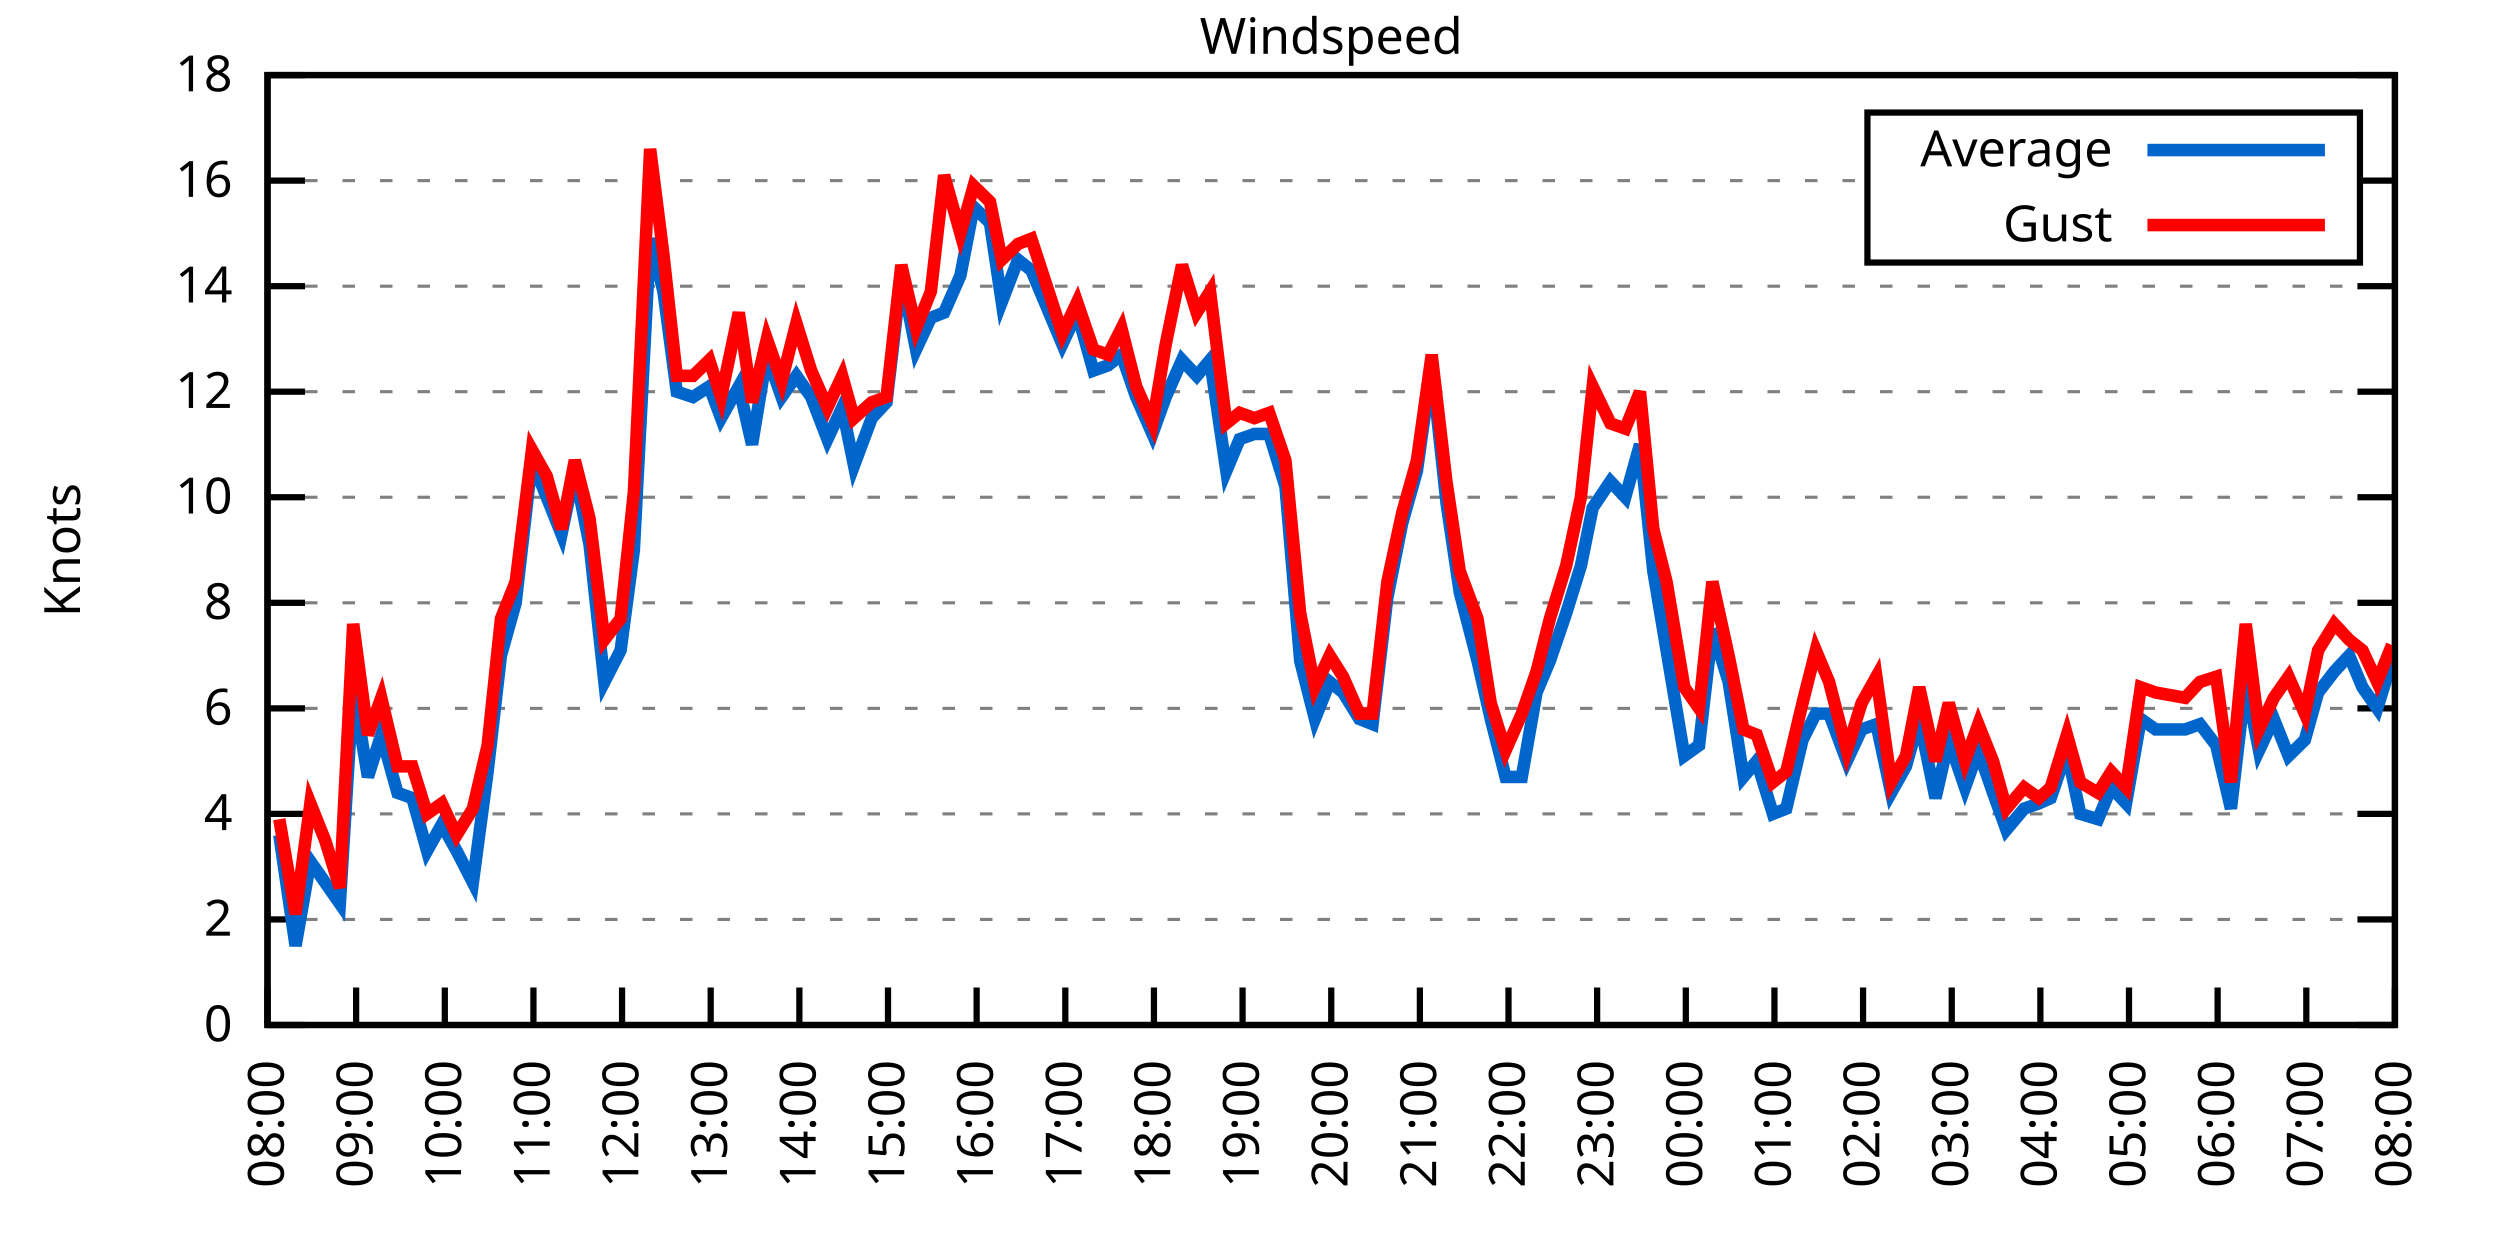
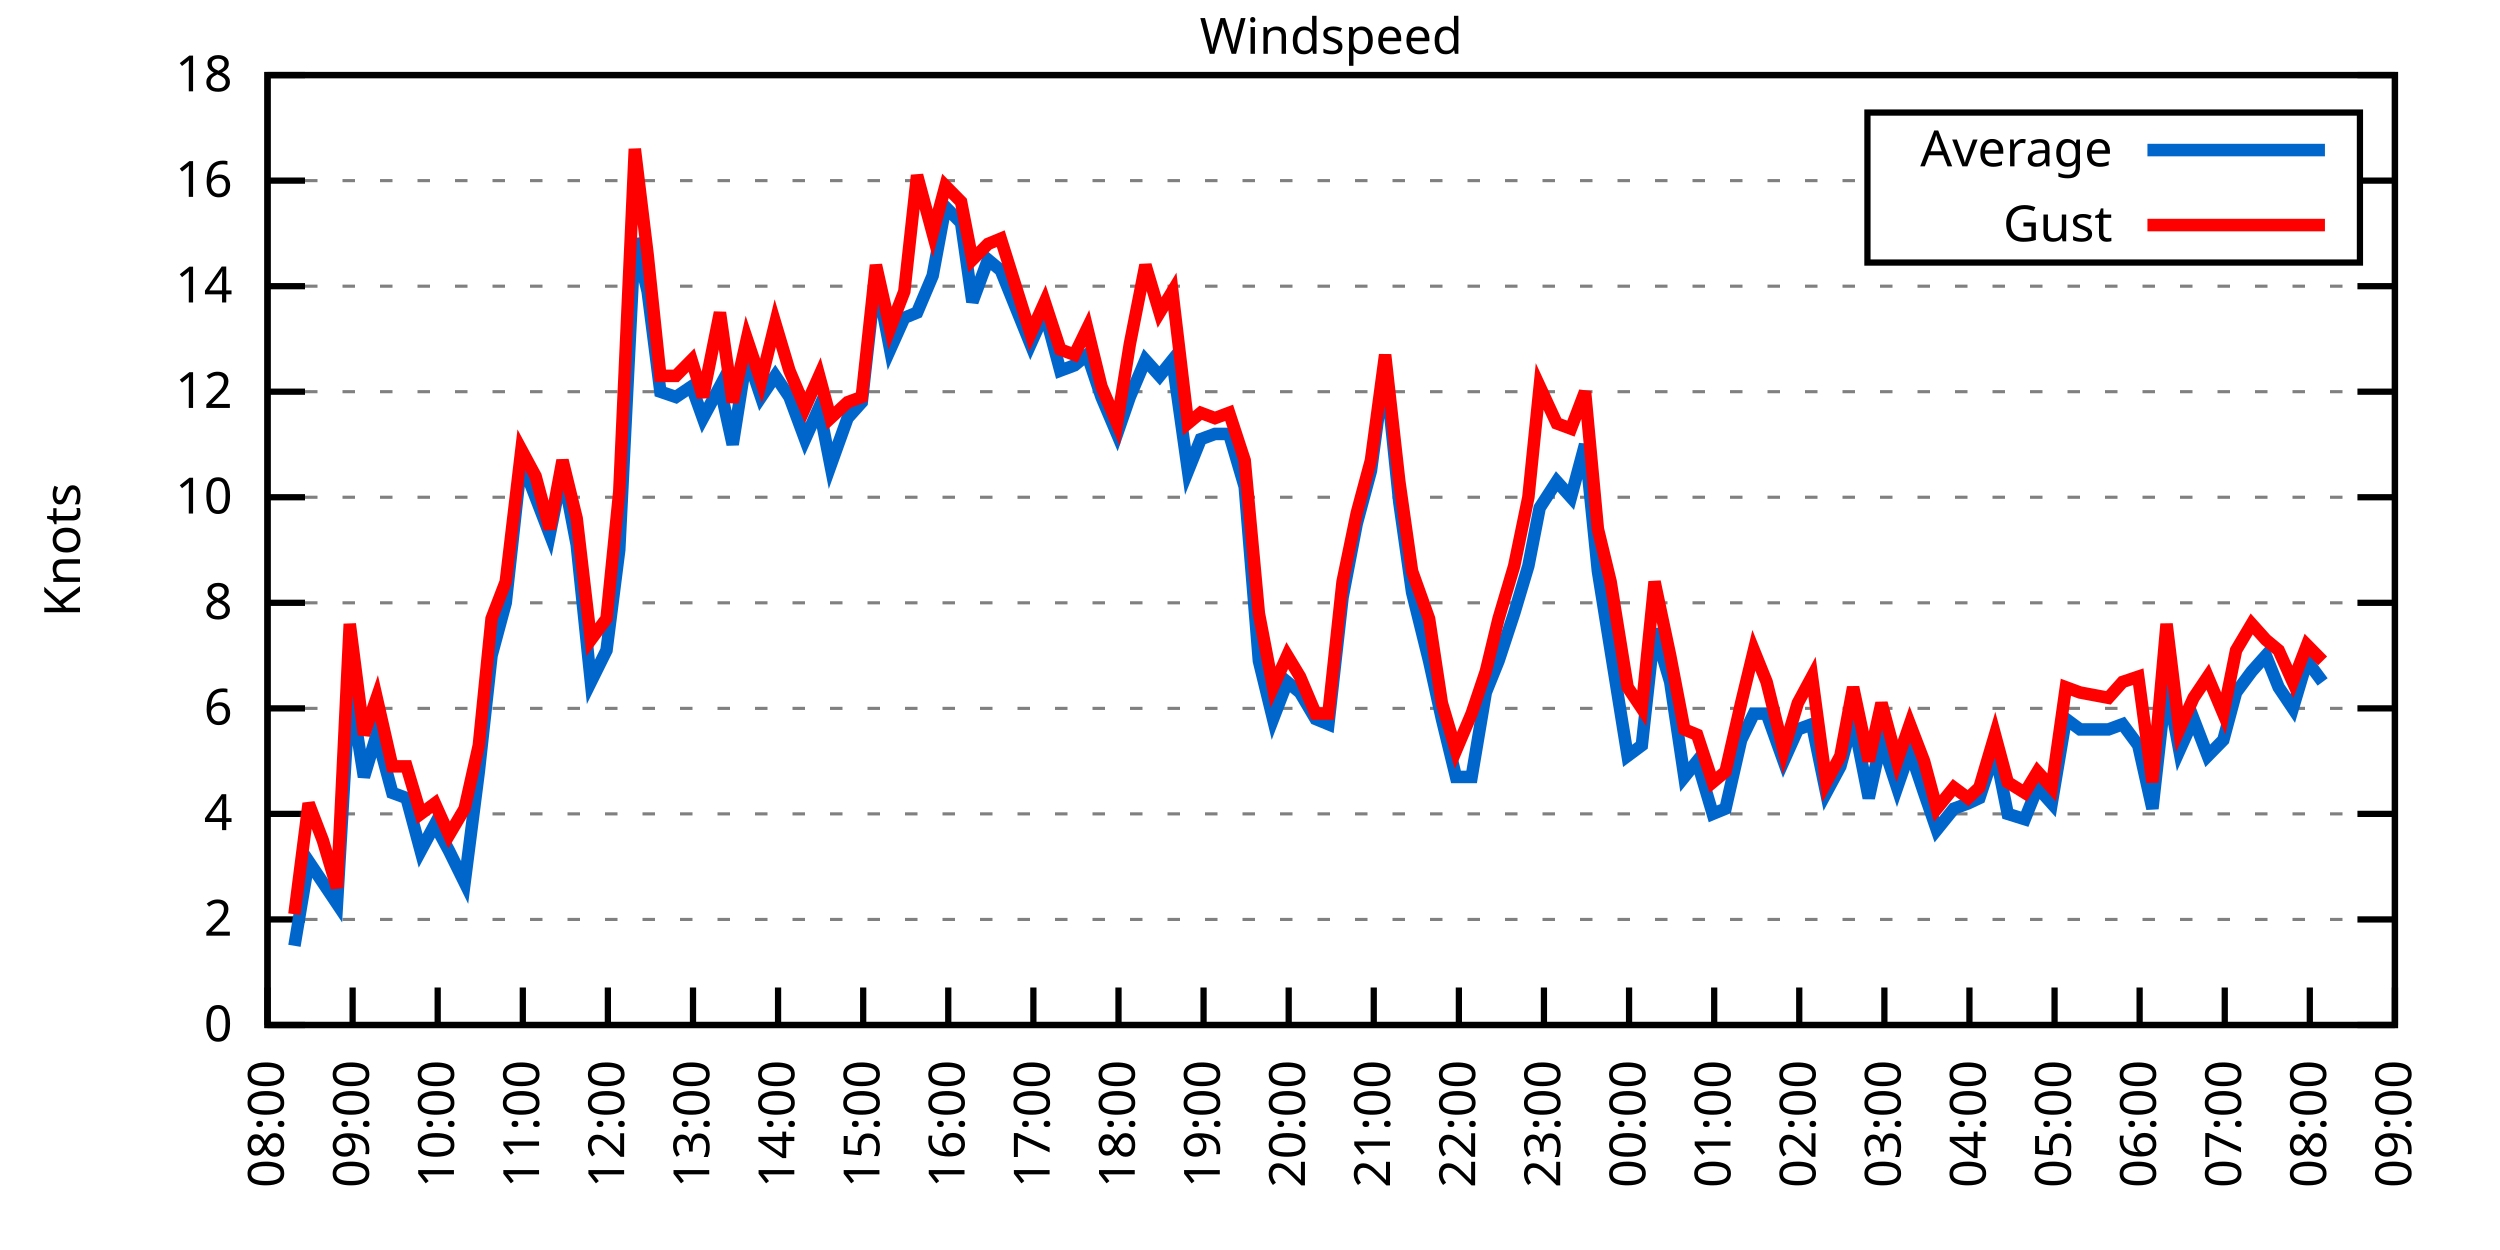
<svg xmlns="http://www.w3.org/2000/svg" xmlns:xlink="http://www.w3.org/1999/xlink" width="400" height="200" viewBox="0 0 400 200">
  <g id="gnuplot_canvas">
    <rect x="0" y="0" width="400" height="200" fill="none" />
    <defs>
      <circle id="gpDot" r="0.5" stroke-width="0.5" stroke="currentColor" />
      <path id="gpPt0" stroke-width="0.333" stroke="currentColor" d="M-1,0 h2 M0,-1 v2" />
      <path id="gpPt1" stroke-width="0.333" stroke="currentColor" d="M-1,-1 L1,1 M1,-1 L-1,1" />
      <path id="gpPt2" stroke-width="0.333" stroke="currentColor" d="M-1,0 L1,0 M0,-1 L0,1 M-1,-1 L1,1 M-1,1 L1,-1" />
      <rect id="gpPt3" stroke-width="0.333" stroke="currentColor" x="-1" y="-1" width="2" height="2" />
      <rect id="gpPt4" stroke-width="0.333" stroke="currentColor" fill="currentColor" x="-1" y="-1" width="2" height="2" />
      <circle id="gpPt5" stroke-width="0.333" stroke="currentColor" cx="0" cy="0" r="1" />
      <use xlink:href="#gpPt5" id="gpPt6" fill="currentColor" stroke="none" />
      <path id="gpPt7" stroke-width="0.333" stroke="currentColor" d="M0,-1.33 L-1.33,0.67 L1.33,0.67 z" />
      <use xlink:href="#gpPt7" id="gpPt8" fill="currentColor" stroke="none" />
      <use xlink:href="#gpPt7" id="gpPt9" stroke="currentColor" transform="rotate(180)" />
      <use xlink:href="#gpPt9" id="gpPt10" fill="currentColor" stroke="none" />
      <use xlink:href="#gpPt3" id="gpPt11" stroke="currentColor" transform="rotate(45)" />
      <use xlink:href="#gpPt11" id="gpPt12" fill="currentColor" stroke="none" />
      <path id="gpPt13" stroke-width="0.333" stroke="currentColor" d="M0,1.330 L1.265,0.411 L0.782,-1.067 L-0.782,-1.076 L-1.265,0.411 z" />
      <use xlink:href="#gpPt13" id="gpPt14" fill="currentColor" stroke="none" />
      <filter id="textbox" filterUnits="objectBoundingBox" x="0" y="0" height="1" width="1">
        <feFlood flood-color="white" flood-opacity="1" result="bgnd" />
        <feComposite in="SourceGraphic" in2="bgnd" operator="atop" />
      </filter>
      <filter id="greybox" filterUnits="objectBoundingBox" x="0" y="0" height="1" width="1">
        <feFlood flood-color="lightgrey" flood-opacity="1" result="grey" />
        <feComposite in="SourceGraphic" in2="grey" operator="atop" />
      </filter>
    </defs>
    <g fill="none" color="white" stroke="currentColor" stroke-width="1.00" stroke-linecap="butt" stroke-linejoin="miter">
</g>
    <g fill="none" color="black" stroke="currentColor" stroke-width="1.00" stroke-linecap="butt" stroke-linejoin="miter">
      <g stroke="none" shape-rendering="crispEdges">
        <polygon fill="rgb(255, 255, 255)" points="42.80,164.00 383.18,164.00 383.18,12.02 42.80,12.02 " />
      </g>
    </g>
    <g fill="none" color="black" stroke="currentColor" stroke-width="1.00" stroke-linecap="butt" stroke-linejoin="miter">
</g>
    <g fill="none" color="black" stroke="black" stroke-width="0.50" stroke-linecap="butt" stroke-linejoin="miter">
</g>
    <g fill="none" color="gray" stroke="currentColor" stroke-width="0.50" stroke-linecap="butt" stroke-linejoin="miter">
      <path stroke="gray" stroke-dasharray="2,4" class="gridline" d="M42.80,164.00 L383.19,164.00  " />
    </g>
    <g fill="none" color="gray" stroke="gray" stroke-width="1.00" stroke-linecap="butt" stroke-linejoin="miter">
</g>
    <g fill="none" color="black" stroke="currentColor" stroke-width="1.00" stroke-linecap="butt" stroke-linejoin="miter">
      <path stroke="black" d="M42.80,164.00 L48.80,164.00 M383.19,164.00 L377.19,164.00  " />
      <g transform="translate(37.20,166.60)" stroke="none" fill="black" font-family="Sans" font-size="8.00" text-anchor="end">
        <text>
          <tspan font-family="Sans"> 0</tspan>
        </text>
      </g>
    </g>
    <g fill="none" color="black" stroke="currentColor" stroke-width="1.00" stroke-linecap="butt" stroke-linejoin="miter">
</g>
    <g fill="none" color="black" stroke="black" stroke-width="0.50" stroke-linecap="butt" stroke-linejoin="miter">
</g>
    <g fill="none" color="gray" stroke="currentColor" stroke-width="0.50" stroke-linecap="butt" stroke-linejoin="miter">
      <path stroke="gray" stroke-dasharray="2,4" class="gridline" d="M42.80,147.11 L383.19,147.11  " />
    </g>
    <g fill="none" color="gray" stroke="gray" stroke-width="1.00" stroke-linecap="butt" stroke-linejoin="miter">
</g>
    <g fill="none" color="black" stroke="currentColor" stroke-width="1.00" stroke-linecap="butt" stroke-linejoin="miter">
      <path stroke="black" d="M42.80,147.11 L48.80,147.11 M383.19,147.11 L377.19,147.11  " />
      <g transform="translate(37.20,149.71)" stroke="none" fill="black" font-family="Sans" font-size="8.00" text-anchor="end">
        <text>
          <tspan font-family="Sans"> 2</tspan>
        </text>
      </g>
    </g>
    <g fill="none" color="black" stroke="currentColor" stroke-width="1.00" stroke-linecap="butt" stroke-linejoin="miter">
</g>
    <g fill="none" color="black" stroke="black" stroke-width="0.50" stroke-linecap="butt" stroke-linejoin="miter">
</g>
    <g fill="none" color="gray" stroke="currentColor" stroke-width="0.50" stroke-linecap="butt" stroke-linejoin="miter">
      <path stroke="gray" stroke-dasharray="2,4" class="gridline" d="M42.80,130.22 L383.19,130.22  " />
    </g>
    <g fill="none" color="gray" stroke="gray" stroke-width="1.00" stroke-linecap="butt" stroke-linejoin="miter">
</g>
    <g fill="none" color="black" stroke="currentColor" stroke-width="1.00" stroke-linecap="butt" stroke-linejoin="miter">
      <path stroke="black" d="M42.80,130.22 L48.80,130.22 M383.19,130.22 L377.19,130.22  " />
      <g transform="translate(37.20,132.82)" stroke="none" fill="black" font-family="Sans" font-size="8.00" text-anchor="end">
        <text>
          <tspan font-family="Sans"> 4</tspan>
        </text>
      </g>
    </g>
    <g fill="none" color="black" stroke="currentColor" stroke-width="1.00" stroke-linecap="butt" stroke-linejoin="miter">
</g>
    <g fill="none" color="black" stroke="black" stroke-width="0.50" stroke-linecap="butt" stroke-linejoin="miter">
</g>
    <g fill="none" color="gray" stroke="currentColor" stroke-width="0.50" stroke-linecap="butt" stroke-linejoin="miter">
      <path stroke="gray" stroke-dasharray="2,4" class="gridline" d="M42.80,113.34 L383.19,113.34  " />
    </g>
    <g fill="none" color="gray" stroke="gray" stroke-width="1.00" stroke-linecap="butt" stroke-linejoin="miter">
</g>
    <g fill="none" color="black" stroke="currentColor" stroke-width="1.00" stroke-linecap="butt" stroke-linejoin="miter">
      <path stroke="black" d="M42.80,113.34 L48.80,113.34 M383.19,113.34 L377.19,113.34  " />
      <g transform="translate(37.20,115.94)" stroke="none" fill="black" font-family="Sans" font-size="8.00" text-anchor="end">
        <text>
          <tspan font-family="Sans"> 6</tspan>
        </text>
      </g>
    </g>
    <g fill="none" color="black" stroke="currentColor" stroke-width="1.00" stroke-linecap="butt" stroke-linejoin="miter">
</g>
    <g fill="none" color="black" stroke="black" stroke-width="0.50" stroke-linecap="butt" stroke-linejoin="miter">
</g>
    <g fill="none" color="gray" stroke="currentColor" stroke-width="0.50" stroke-linecap="butt" stroke-linejoin="miter">
      <path stroke="gray" stroke-dasharray="2,4" class="gridline" d="M42.80,96.45 L383.19,96.45  " />
    </g>
    <g fill="none" color="gray" stroke="gray" stroke-width="1.00" stroke-linecap="butt" stroke-linejoin="miter">
</g>
    <g fill="none" color="black" stroke="currentColor" stroke-width="1.00" stroke-linecap="butt" stroke-linejoin="miter">
      <path stroke="black" d="M42.80,96.45 L48.80,96.45 M383.19,96.45 L377.19,96.45  " />
      <g transform="translate(37.20,99.05)" stroke="none" fill="black" font-family="Sans" font-size="8.00" text-anchor="end">
        <text>
          <tspan font-family="Sans"> 8</tspan>
        </text>
      </g>
    </g>
    <g fill="none" color="black" stroke="currentColor" stroke-width="1.00" stroke-linecap="butt" stroke-linejoin="miter">
</g>
    <g fill="none" color="black" stroke="black" stroke-width="0.50" stroke-linecap="butt" stroke-linejoin="miter">
</g>
    <g fill="none" color="gray" stroke="currentColor" stroke-width="0.50" stroke-linecap="butt" stroke-linejoin="miter">
      <path stroke="gray" stroke-dasharray="2,4" class="gridline" d="M42.80,79.56 L383.19,79.56  " />
    </g>
    <g fill="none" color="gray" stroke="gray" stroke-width="1.00" stroke-linecap="butt" stroke-linejoin="miter">
</g>
    <g fill="none" color="black" stroke="currentColor" stroke-width="1.00" stroke-linecap="butt" stroke-linejoin="miter">
      <path stroke="black" d="M42.80,79.56 L48.80,79.56 M383.19,79.56 L377.19,79.56  " />
      <g transform="translate(37.20,82.16)" stroke="none" fill="black" font-family="Sans" font-size="8.00" text-anchor="end">
        <text>
          <tspan font-family="Sans"> 10</tspan>
        </text>
      </g>
    </g>
    <g fill="none" color="black" stroke="currentColor" stroke-width="1.00" stroke-linecap="butt" stroke-linejoin="miter">
</g>
    <g fill="none" color="black" stroke="black" stroke-width="0.50" stroke-linecap="butt" stroke-linejoin="miter">
</g>
    <g fill="none" color="gray" stroke="currentColor" stroke-width="0.50" stroke-linecap="butt" stroke-linejoin="miter">
      <path stroke="gray" stroke-dasharray="2,4" class="gridline" d="M42.80,62.67 L383.19,62.67  " />
    </g>
    <g fill="none" color="gray" stroke="gray" stroke-width="1.00" stroke-linecap="butt" stroke-linejoin="miter">
</g>
    <g fill="none" color="black" stroke="currentColor" stroke-width="1.00" stroke-linecap="butt" stroke-linejoin="miter">
      <path stroke="black" d="M42.80,62.67 L48.80,62.67 M383.19,62.67 L377.19,62.67  " />
      <g transform="translate(37.20,65.27)" stroke="none" fill="black" font-family="Sans" font-size="8.00" text-anchor="end">
        <text>
          <tspan font-family="Sans"> 12</tspan>
        </text>
      </g>
    </g>
    <g fill="none" color="black" stroke="currentColor" stroke-width="1.00" stroke-linecap="butt" stroke-linejoin="miter">
</g>
    <g fill="none" color="black" stroke="black" stroke-width="0.50" stroke-linecap="butt" stroke-linejoin="miter">
</g>
    <g fill="none" color="gray" stroke="currentColor" stroke-width="0.50" stroke-linecap="butt" stroke-linejoin="miter">
      <path stroke="gray" stroke-dasharray="2,4" class="gridline" d="M42.80,45.79 L383.19,45.79  " />
    </g>
    <g fill="none" color="gray" stroke="gray" stroke-width="1.00" stroke-linecap="butt" stroke-linejoin="miter">
</g>
    <g fill="none" color="black" stroke="currentColor" stroke-width="1.00" stroke-linecap="butt" stroke-linejoin="miter">
      <path stroke="black" d="M42.80,45.79 L48.80,45.79 M383.19,45.79 L377.19,45.79  " />
      <g transform="translate(37.20,48.39)" stroke="none" fill="black" font-family="Sans" font-size="8.00" text-anchor="end">
        <text>
          <tspan font-family="Sans"> 14</tspan>
        </text>
      </g>
    </g>
    <g fill="none" color="black" stroke="currentColor" stroke-width="1.00" stroke-linecap="butt" stroke-linejoin="miter">
</g>
    <g fill="none" color="black" stroke="black" stroke-width="0.50" stroke-linecap="butt" stroke-linejoin="miter">
</g>
    <g fill="none" color="gray" stroke="currentColor" stroke-width="0.50" stroke-linecap="butt" stroke-linejoin="miter">
      <path stroke="gray" stroke-dasharray="2,4" class="gridline" d="M42.80,28.90 L298.79,28.90 M377.59,28.90 L383.19,28.90  " />
    </g>
    <g fill="none" color="gray" stroke="gray" stroke-width="1.00" stroke-linecap="butt" stroke-linejoin="miter">
</g>
    <g fill="none" color="black" stroke="currentColor" stroke-width="1.00" stroke-linecap="butt" stroke-linejoin="miter">
      <path stroke="black" d="M42.80,28.90 L48.80,28.90 M383.19,28.90 L377.19,28.90  " />
      <g transform="translate(37.20,31.50)" stroke="none" fill="black" font-family="Sans" font-size="8.00" text-anchor="end">
        <text>
          <tspan font-family="Sans"> 16</tspan>
        </text>
      </g>
    </g>
    <g fill="none" color="black" stroke="currentColor" stroke-width="1.00" stroke-linecap="butt" stroke-linejoin="miter">
</g>
    <g fill="none" color="black" stroke="black" stroke-width="0.50" stroke-linecap="butt" stroke-linejoin="miter">
</g>
    <g fill="none" color="gray" stroke="currentColor" stroke-width="0.50" stroke-linecap="butt" stroke-linejoin="miter">
      <path stroke="gray" stroke-dasharray="2,4" class="gridline" d="M42.80,12.01 L383.19,12.01  " />
    </g>
    <g fill="none" color="gray" stroke="gray" stroke-width="1.00" stroke-linecap="butt" stroke-linejoin="miter">
</g>
    <g fill="none" color="black" stroke="currentColor" stroke-width="1.00" stroke-linecap="butt" stroke-linejoin="miter">
      <path stroke="black" d="M42.80,12.01 L48.80,12.01 M383.19,12.01 L377.19,12.01  " />
      <g transform="translate(37.20,14.61)" stroke="none" fill="black" font-family="Sans" font-size="8.00" text-anchor="end">
        <text>
          <tspan font-family="Sans"> 18</tspan>
        </text>
      </g>
    </g>
    <g fill="none" color="black" stroke="currentColor" stroke-width="1.00" stroke-linecap="butt" stroke-linejoin="miter">
      <path stroke="black" d="M42.80,164.00 L42.80,158.00  " />
      <g transform="translate(45.40,169.60) rotate(270.00)" stroke="none" fill="black" font-family="Sans" font-size="8.00" text-anchor="end">
        <text>
          <tspan font-family="Sans">08:00</tspan>
        </text>
      </g>
    </g>
    <g fill="none" color="black" stroke="currentColor" stroke-width="1.00" stroke-linecap="butt" stroke-linejoin="miter">
-       <path stroke="black" d="M56.98,164.00 L56.98,158.00  " />
-       <g transform="translate(59.58,169.60) rotate(270.00)" stroke="none" fill="black" font-family="Sans" font-size="8.00" text-anchor="end">
+       <path stroke="black" d="M56.42,164.00 L56.42,158.00  " />
+       <g transform="translate(59.02,169.60) rotate(270.00)" stroke="none" fill="black" font-family="Sans" font-size="8.00" text-anchor="end">
        <text>
          <tspan font-family="Sans">09:00</tspan>
        </text>
      </g>
    </g>
    <g fill="none" color="black" stroke="currentColor" stroke-width="1.00" stroke-linecap="butt" stroke-linejoin="miter">
-       <path stroke="black" d="M71.17,164.00 L71.17,158.00  " />
-       <g transform="translate(73.77,169.60) rotate(270.00)" stroke="none" fill="black" font-family="Sans" font-size="8.00" text-anchor="end">
+       <path stroke="black" d="M70.03,164.00 L70.03,158.00  " />
+       <g transform="translate(72.63,169.60) rotate(270.00)" stroke="none" fill="black" font-family="Sans" font-size="8.00" text-anchor="end">
        <text>
          <tspan font-family="Sans">10:00</tspan>
        </text>
      </g>
    </g>
    <g fill="none" color="black" stroke="currentColor" stroke-width="1.00" stroke-linecap="butt" stroke-linejoin="miter">
-       <path stroke="black" d="M85.35,164.00 L85.35,158.00  " />
-       <g transform="translate(87.95,169.60) rotate(270.00)" stroke="none" fill="black" font-family="Sans" font-size="8.00" text-anchor="end">
+       <path stroke="black" d="M83.65,164.00 L83.65,158.00  " />
+       <g transform="translate(86.25,169.60) rotate(270.00)" stroke="none" fill="black" font-family="Sans" font-size="8.00" text-anchor="end">
        <text>
          <tspan font-family="Sans">11:00</tspan>
        </text>
      </g>
    </g>
    <g fill="none" color="black" stroke="currentColor" stroke-width="1.00" stroke-linecap="butt" stroke-linejoin="miter">
-       <path stroke="black" d="M99.53,164.00 L99.53,158.00  " />
-       <g transform="translate(102.13,169.60) rotate(270.00)" stroke="none" fill="black" font-family="Sans" font-size="8.00" text-anchor="end">
+       <path stroke="black" d="M97.26,164.00 L97.26,158.00  " />
+       <g transform="translate(99.86,169.60) rotate(270.00)" stroke="none" fill="black" font-family="Sans" font-size="8.00" text-anchor="end">
        <text>
          <tspan font-family="Sans">12:00</tspan>
        </text>
      </g>
    </g>
    <g fill="none" color="black" stroke="currentColor" stroke-width="1.00" stroke-linecap="butt" stroke-linejoin="miter">
-       <path stroke="black" d="M113.71,164.00 L113.71,158.00  " />
-       <g transform="translate(116.31,169.60) rotate(270.00)" stroke="none" fill="black" font-family="Sans" font-size="8.00" text-anchor="end">
+       <path stroke="black" d="M110.88,164.00 L110.88,158.00  " />
+       <g transform="translate(113.48,169.60) rotate(270.00)" stroke="none" fill="black" font-family="Sans" font-size="8.00" text-anchor="end">
        <text>
          <tspan font-family="Sans">13:00</tspan>
        </text>
      </g>
    </g>
    <g fill="none" color="black" stroke="currentColor" stroke-width="1.00" stroke-linecap="butt" stroke-linejoin="miter">
-       <path stroke="black" d="M127.90,164.00 L127.90,158.00  " />
-       <g transform="translate(130.50,169.60) rotate(270.00)" stroke="none" fill="black" font-family="Sans" font-size="8.00" text-anchor="end">
+       <path stroke="black" d="M124.49,164.00 L124.49,158.00  " />
+       <g transform="translate(127.09,169.60) rotate(270.00)" stroke="none" fill="black" font-family="Sans" font-size="8.00" text-anchor="end">
        <text>
          <tspan font-family="Sans">14:00</tspan>
        </text>
      </g>
    </g>
    <g fill="none" color="black" stroke="currentColor" stroke-width="1.00" stroke-linecap="butt" stroke-linejoin="miter">
-       <path stroke="black" d="M142.08,164.00 L142.08,158.00  " />
-       <g transform="translate(144.68,169.60) rotate(270.00)" stroke="none" fill="black" font-family="Sans" font-size="8.00" text-anchor="end">
+       <path stroke="black" d="M138.11,164.00 L138.11,158.00  " />
+       <g transform="translate(140.71,169.60) rotate(270.00)" stroke="none" fill="black" font-family="Sans" font-size="8.00" text-anchor="end">
        <text>
          <tspan font-family="Sans">15:00</tspan>
        </text>
      </g>
    </g>
    <g fill="none" color="black" stroke="currentColor" stroke-width="1.00" stroke-linecap="butt" stroke-linejoin="miter">
-       <path stroke="black" d="M156.26,164.00 L156.26,158.00  " />
-       <g transform="translate(158.86,169.60) rotate(270.00)" stroke="none" fill="black" font-family="Sans" font-size="8.00" text-anchor="end">
+       <path stroke="black" d="M151.72,164.00 L151.72,158.00  " />
+       <g transform="translate(154.32,169.60) rotate(270.00)" stroke="none" fill="black" font-family="Sans" font-size="8.00" text-anchor="end">
        <text>
          <tspan font-family="Sans">16:00</tspan>
        </text>
      </g>
    </g>
    <g fill="none" color="black" stroke="currentColor" stroke-width="1.00" stroke-linecap="butt" stroke-linejoin="miter">
-       <path stroke="black" d="M170.45,164.00 L170.45,158.00  " />
-       <g transform="translate(173.05,169.60) rotate(270.00)" stroke="none" fill="black" font-family="Sans" font-size="8.00" text-anchor="end">
+       <path stroke="black" d="M165.34,164.00 L165.34,158.00  " />
+       <g transform="translate(167.94,169.60) rotate(270.00)" stroke="none" fill="black" font-family="Sans" font-size="8.00" text-anchor="end">
        <text>
          <tspan font-family="Sans">17:00</tspan>
        </text>
      </g>
    </g>
    <g fill="none" color="black" stroke="currentColor" stroke-width="1.00" stroke-linecap="butt" stroke-linejoin="miter">
-       <path stroke="black" d="M184.63,164.00 L184.63,158.00  " />
-       <g transform="translate(187.23,169.60) rotate(270.00)" stroke="none" fill="black" font-family="Sans" font-size="8.00" text-anchor="end">
+       <path stroke="black" d="M178.96,164.00 L178.96,158.00  " />
+       <g transform="translate(181.56,169.60) rotate(270.00)" stroke="none" fill="black" font-family="Sans" font-size="8.00" text-anchor="end">
        <text>
          <tspan font-family="Sans">18:00</tspan>
        </text>
      </g>
    </g>
    <g fill="none" color="black" stroke="currentColor" stroke-width="1.00" stroke-linecap="butt" stroke-linejoin="miter">
-       <path stroke="black" d="M198.81,164.00 L198.81,158.00  " />
-       <g transform="translate(201.41,169.60) rotate(270.00)" stroke="none" fill="black" font-family="Sans" font-size="8.00" text-anchor="end">
+       <path stroke="black" d="M192.57,164.00 L192.57,158.00  " />
+       <g transform="translate(195.17,169.60) rotate(270.00)" stroke="none" fill="black" font-family="Sans" font-size="8.00" text-anchor="end">
        <text>
          <tspan font-family="Sans">19:00</tspan>
        </text>
      </g>
    </g>
    <g fill="none" color="black" stroke="currentColor" stroke-width="1.00" stroke-linecap="butt" stroke-linejoin="miter">
-       <path stroke="black" d="M213.00,164.00 L213.00,158.00  " />
-       <g transform="translate(215.60,169.60) rotate(270.00)" stroke="none" fill="black" font-family="Sans" font-size="8.00" text-anchor="end">
+       <path stroke="black" d="M206.19,164.00 L206.19,158.00  " />
+       <g transform="translate(208.79,169.60) rotate(270.00)" stroke="none" fill="black" font-family="Sans" font-size="8.00" text-anchor="end">
        <text>
          <tspan font-family="Sans">20:00</tspan>
        </text>
      </g>
    </g>
    <g fill="none" color="black" stroke="currentColor" stroke-width="1.00" stroke-linecap="butt" stroke-linejoin="miter">
-       <path stroke="black" d="M227.18,164.00 L227.18,158.00  " />
-       <g transform="translate(229.78,169.60) rotate(270.00)" stroke="none" fill="black" font-family="Sans" font-size="8.00" text-anchor="end">
+       <path stroke="black" d="M219.80,164.00 L219.80,158.00  " />
+       <g transform="translate(222.40,169.60) rotate(270.00)" stroke="none" fill="black" font-family="Sans" font-size="8.00" text-anchor="end">
        <text>
          <tspan font-family="Sans">21:00</tspan>
        </text>
      </g>
    </g>
    <g fill="none" color="black" stroke="currentColor" stroke-width="1.00" stroke-linecap="butt" stroke-linejoin="miter">
-       <path stroke="black" d="M241.36,164.00 L241.36,158.00  " />
-       <g transform="translate(243.96,169.60) rotate(270.00)" stroke="none" fill="black" font-family="Sans" font-size="8.00" text-anchor="end">
+       <path stroke="black" d="M233.42,164.00 L233.42,158.00  " />
+       <g transform="translate(236.02,169.60) rotate(270.00)" stroke="none" fill="black" font-family="Sans" font-size="8.00" text-anchor="end">
        <text>
          <tspan font-family="Sans">22:00</tspan>
        </text>
      </g>
    </g>
    <g fill="none" color="black" stroke="currentColor" stroke-width="1.00" stroke-linecap="butt" stroke-linejoin="miter">
-       <path stroke="black" d="M255.54,164.00 L255.54,158.00  " />
-       <g transform="translate(258.14,169.60) rotate(270.00)" stroke="none" fill="black" font-family="Sans" font-size="8.00" text-anchor="end">
+       <path stroke="black" d="M247.03,164.00 L247.03,158.00  " />
+       <g transform="translate(249.63,169.60) rotate(270.00)" stroke="none" fill="black" font-family="Sans" font-size="8.00" text-anchor="end">
        <text>
          <tspan font-family="Sans">23:00</tspan>
        </text>
      </g>
    </g>
    <g fill="none" color="black" stroke="currentColor" stroke-width="1.00" stroke-linecap="butt" stroke-linejoin="miter">
-       <path stroke="black" d="M269.73,164.00 L269.73,158.00  " />
-       <g transform="translate(272.33,169.60) rotate(270.00)" stroke="none" fill="black" font-family="Sans" font-size="8.00" text-anchor="end">
+       <path stroke="black" d="M260.65,164.00 L260.65,158.00  " />
+       <g transform="translate(263.25,169.60) rotate(270.00)" stroke="none" fill="black" font-family="Sans" font-size="8.00" text-anchor="end">
        <text>
          <tspan font-family="Sans">00:00</tspan>
        </text>
      </g>
    </g>
    <g fill="none" color="black" stroke="currentColor" stroke-width="1.00" stroke-linecap="butt" stroke-linejoin="miter">
-       <path stroke="black" d="M283.91,164.00 L283.91,158.00  " />
-       <g transform="translate(286.51,169.60) rotate(270.00)" stroke="none" fill="black" font-family="Sans" font-size="8.00" text-anchor="end">
+       <path stroke="black" d="M274.27,164.00 L274.27,158.00  " />
+       <g transform="translate(276.87,169.60) rotate(270.00)" stroke="none" fill="black" font-family="Sans" font-size="8.00" text-anchor="end">
        <text>
          <tspan font-family="Sans">01:00</tspan>
        </text>
      </g>
    </g>
    <g fill="none" color="black" stroke="currentColor" stroke-width="1.00" stroke-linecap="butt" stroke-linejoin="miter">
-       <path stroke="black" d="M298.09,164.00 L298.09,158.00  " />
-       <g transform="translate(300.69,169.60) rotate(270.00)" stroke="none" fill="black" font-family="Sans" font-size="8.00" text-anchor="end">
+       <path stroke="black" d="M287.88,164.00 L287.88,158.00  " />
+       <g transform="translate(290.48,169.60) rotate(270.00)" stroke="none" fill="black" font-family="Sans" font-size="8.00" text-anchor="end">
        <text>
          <tspan font-family="Sans">02:00</tspan>
        </text>
      </g>
    </g>
    <g fill="none" color="black" stroke="currentColor" stroke-width="1.00" stroke-linecap="butt" stroke-linejoin="miter">
-       <path stroke="black" d="M312.28,164.00 L312.28,158.00  " />
-       <g transform="translate(314.88,169.60) rotate(270.00)" stroke="none" fill="black" font-family="Sans" font-size="8.00" text-anchor="end">
+       <path stroke="black" d="M301.50,164.00 L301.50,158.00  " />
+       <g transform="translate(304.10,169.60) rotate(270.00)" stroke="none" fill="black" font-family="Sans" font-size="8.00" text-anchor="end">
        <text>
          <tspan font-family="Sans">03:00</tspan>
        </text>
      </g>
    </g>
    <g fill="none" color="black" stroke="currentColor" stroke-width="1.00" stroke-linecap="butt" stroke-linejoin="miter">
-       <path stroke="black" d="M326.46,164.00 L326.46,158.00  " />
-       <g transform="translate(329.06,169.60) rotate(270.00)" stroke="none" fill="black" font-family="Sans" font-size="8.00" text-anchor="end">
+       <path stroke="black" d="M315.11,164.00 L315.11,158.00  " />
+       <g transform="translate(317.71,169.60) rotate(270.00)" stroke="none" fill="black" font-family="Sans" font-size="8.00" text-anchor="end">
        <text>
          <tspan font-family="Sans">04:00</tspan>
        </text>
      </g>
    </g>
    <g fill="none" color="black" stroke="currentColor" stroke-width="1.00" stroke-linecap="butt" stroke-linejoin="miter">
-       <path stroke="black" d="M340.64,164.00 L340.64,158.00  " />
-       <g transform="translate(343.24,169.60) rotate(270.00)" stroke="none" fill="black" font-family="Sans" font-size="8.00" text-anchor="end">
+       <path stroke="black" d="M328.73,164.00 L328.73,158.00  " />
+       <g transform="translate(331.33,169.60) rotate(270.00)" stroke="none" fill="black" font-family="Sans" font-size="8.00" text-anchor="end">
        <text>
          <tspan font-family="Sans">05:00</tspan>
        </text>
      </g>
    </g>
    <g fill="none" color="black" stroke="currentColor" stroke-width="1.00" stroke-linecap="butt" stroke-linejoin="miter">
-       <path stroke="black" d="M354.82,164.00 L354.82,158.00  " />
-       <g transform="translate(357.42,169.60) rotate(270.00)" stroke="none" fill="black" font-family="Sans" font-size="8.00" text-anchor="end">
+       <path stroke="black" d="M342.34,164.00 L342.34,158.00  " />
+       <g transform="translate(344.94,169.60) rotate(270.00)" stroke="none" fill="black" font-family="Sans" font-size="8.00" text-anchor="end">
        <text>
          <tspan font-family="Sans">06:00</tspan>
        </text>
      </g>
    </g>
    <g fill="none" color="black" stroke="currentColor" stroke-width="1.00" stroke-linecap="butt" stroke-linejoin="miter">
-       <path stroke="black" d="M369.01,164.00 L369.01,158.00  " />
-       <g transform="translate(371.61,169.60) rotate(270.00)" stroke="none" fill="black" font-family="Sans" font-size="8.00" text-anchor="end">
+       <path stroke="black" d="M355.96,164.00 L355.96,158.00  " />
+       <g transform="translate(358.56,169.60) rotate(270.00)" stroke="none" fill="black" font-family="Sans" font-size="8.00" text-anchor="end">
        <text>
          <tspan font-family="Sans">07:00</tspan>
+         </text>
+       </g>
+     </g>
+     <g fill="none" color="black" stroke="currentColor" stroke-width="1.00" stroke-linecap="butt" stroke-linejoin="miter">
+       <path stroke="black" d="M369.57,164.00 L369.57,158.00  " />
+       <g transform="translate(372.17,169.60) rotate(270.00)" stroke="none" fill="black" font-family="Sans" font-size="8.00" text-anchor="end">
+         <text>
+           <tspan font-family="Sans">08:00</tspan>
        </text>
      </g>
    </g>
    <g fill="none" color="black" stroke="currentColor" stroke-width="1.00" stroke-linecap="butt" stroke-linejoin="miter">
      <path stroke="black" d="M383.19,164.00 L383.19,158.00  " />
      <g transform="translate(385.79,169.60) rotate(270.00)" stroke="none" fill="black" font-family="Sans" font-size="8.00" text-anchor="end">
        <text>
-           <tspan font-family="Sans">08:00</tspan>
+           <tspan font-family="Sans">09:00</tspan>
        </text>
      </g>
    </g>
    <g fill="none" color="black" stroke="currentColor" stroke-width="1.00" stroke-linecap="butt" stroke-linejoin="miter">
</g>
    <g fill="none" color="black" stroke="currentColor" stroke-width="1.00" stroke-linecap="butt" stroke-linejoin="miter">
      <path stroke="black" d="M42.80,12.01 L42.80,164.00 L383.19,164.00 L383.19,12.01 L42.80,12.01 Z  " />
    </g>
    <g fill="none" color="black" stroke="currentColor" stroke-width="1.00" stroke-linecap="butt" stroke-linejoin="miter">
</g>
    <g fill="none" color="black" stroke="currentColor" stroke-width="1.00" stroke-linecap="butt" stroke-linejoin="miter">
      <path stroke="black" d="M298.79,42.01 L298.79,18.01 L377.59,18.01 L377.59,42.01 L298.79,42.01 Z  " />
    </g>
    <g id="Windspeed_plot_1">
      <g fill="none" color="white" stroke="black" stroke-width="2.00" stroke-linecap="butt" stroke-linejoin="miter">
</g>
      <g fill="none" color="black" stroke="currentColor" stroke-width="2.00" stroke-linecap="butt" stroke-linejoin="miter">
        <g transform="translate(337.99,26.61)" stroke="none" fill="black" font-family="Sans" font-size="8.00" text-anchor="end">
          <text>
            <tspan font-family="Sans">Average</tspan>
          </text>
        </g>
      </g>
      <g fill="none" color="black" stroke="currentColor" stroke-width="2.00" stroke-linecap="butt" stroke-linejoin="miter">
-         <path stroke="rgb(  0, 102, 204)" d="M343.59,24.01 L371.99,24.01 M44.69,133.60 L47.29,151.33 L49.66,137.82 L52.02,141.20 L54.38,144.58 L56.51,109.96   L58.87,124.31 L61.00,117.56 L63.60,126.85 L65.97,127.69 L68.33,136.14 L70.69,131.91 L73.06,136.14 L75.66,141.20   L78.02,123.47 L80.15,104.89 L82.51,96.45 L85.11,73.65 L87.48,79.56 L89.84,85.47 L91.97,75.34 L94.33,87.16   L96.70,109.11 L99.30,104.05 L101.42,88.00 L104.02,38.19 L106.15,46.63 L108.28,62.67 L110.88,63.52 L113.48,61.83   L115.37,66.90 L118.21,61.83 L120.33,71.12 L122.70,56.76 L125.06,63.52 L127.42,60.14 L129.79,63.52 L132.39,70.27   L134.75,65.21 L136.64,74.49 L139.48,66.90 L141.84,64.36 L144.21,44.10 L146.57,55.92 L148.94,50.85 L151.06,50.01   L153.66,44.10 L155.79,33.12 L158.39,35.65 L160.28,48.32 L162.88,41.56 L165.01,43.25 L169.97,55.07 L172.34,50.01   L174.94,59.30 L177.30,58.45 L179.43,56.76 L181.79,63.52 L184.39,69.43 L186.52,63.52 L189.12,57.61 L191.48,60.14   L193.61,57.61 L196.21,75.34 L198.34,70.27 L200.70,69.43 L203.07,69.43 L205.67,77.87 L208.03,105.74 L210.39,115.03   L212.76,109.11 L214.89,110.80 L217.49,115.03 L219.61,115.87 L221.98,95.60 L224.34,83.78 L226.71,75.34 L229.07,58.45   L231.43,80.41 L233.56,94.76 L236.40,105.74 L238.52,115.03 L240.89,124.31 L243.49,124.31 L245.85,110.80 L247.98,105.74   L250.58,98.14 L252.94,90.54 L254.83,81.25 L257.67,77.03 L260.04,79.56 L262.40,71.12 L264.53,91.38 L266.65,104.05   L269.49,120.94 L271.85,119.25 L273.98,100.67 L276.58,109.11 L278.95,124.31 L281.07,121.78 L283.67,130.22 L285.80,129.38   L288.40,118.40 L290.53,114.18 L292.66,114.18 L295.49,121.78 L297.86,116.71 L300.22,115.87 L302.58,126.85 L304.95,122.62   L307.08,115.03 L309.68,127.69 L311.80,118.40 L314.40,126.00 L316.53,120.09 L318.89,126.85 L321.02,132.76 L323.86,129.38   L326.22,128.54 L328.11,127.69 L330.71,120.09 L332.84,130.22 L335.68,131.07 L337.80,126.00 L340.17,128.54 L342.53,115.03   L344.90,116.71 L349.62,116.71 L351.99,115.87 L354.59,119.25 L356.95,129.38 L359.32,109.11 L361.44,120.09 L363.81,115.03   L366.17,120.94 L368.77,118.40 L370.90,110.80 L373.50,107.43 L375.86,104.89 L377.99,109.96 L380.35,113.34 L382.72,105.74    " />
+         <path stroke="rgb(  0, 102, 204)" d="M343.59,24.01 L371.99,24.01 M47.11,151.33 L49.38,137.82 L51.65,141.20 L53.92,144.58 L55.96,109.96 L58.23,124.31   L60.27,117.56 L62.77,126.85 L65.04,127.69 L67.31,136.14 L69.58,131.91 L71.85,136.14 L74.34,141.20 L76.61,123.47   L78.65,104.89 L80.92,96.45 L83.42,73.65 L85.69,79.56 L87.96,85.47 L90.00,75.34 L92.27,87.16 L94.54,109.11   L97.04,104.05 L99.08,88.00 L101.57,38.19 L103.62,46.63 L105.66,62.67 L108.15,63.52 L110.65,61.83 L112.47,66.90   L115.19,61.83 L117.23,71.12 L119.50,56.76 L121.77,63.52 L124.04,60.14 L126.31,63.52 L128.81,70.27 L131.07,65.21   L132.89,74.49 L135.61,66.90 L137.88,64.36 L140.15,44.10 L142.42,55.92 L144.69,50.85 L146.73,50.01 L149.23,44.10   L151.27,33.12 L153.77,35.65 L155.58,48.32 L158.08,41.56 L160.12,43.25 L164.89,55.07 L167.16,50.01 L169.65,59.30   L171.92,58.45 L173.96,56.76 L176.23,63.52 L178.73,69.43 L180.77,63.52 L183.27,57.61 L185.54,60.14 L187.58,57.61   L190.08,75.34 L192.12,70.27 L194.39,69.43 L196.66,69.43 L199.15,77.87 L201.42,105.74 L203.69,115.03 L205.96,109.11   L208.00,110.80 L210.50,115.03 L212.54,115.87 L214.81,95.60 L217.08,83.78 L219.35,75.34 L221.62,58.45 L223.89,80.41   L225.93,94.76 L228.65,105.74 L230.70,115.03 L232.96,124.31 L235.46,124.31 L237.73,110.80 L239.77,105.74 L242.27,98.14   L244.54,90.54 L246.35,81.25 L249.08,77.03 L251.35,79.56 L253.61,71.12 L255.66,91.38 L257.70,104.05 L260.42,120.94   L262.69,119.25 L264.73,100.67 L267.23,109.11 L269.50,124.31 L271.54,121.78 L274.04,130.22 L276.08,129.38 L278.58,118.40   L280.62,114.18 L282.66,114.18 L285.38,121.78 L287.65,116.71 L289.92,115.87 L292.19,126.85 L294.46,122.62 L296.50,115.03   L299.00,127.69 L301.04,118.40 L303.54,126.00 L305.58,120.09 L307.85,126.85 L309.89,132.76 L312.62,129.38 L314.89,128.54   L316.70,127.69 L319.20,120.09 L321.24,130.22 L323.96,131.07 L326.00,126.00 L328.27,128.54 L330.54,115.03 L332.81,116.71   L337.35,116.71 L339.62,115.87 L342.12,119.25 L344.39,129.38 L346.65,109.11 L348.70,120.09 L350.97,115.03 L353.24,120.94   L355.73,118.40 L357.77,110.80 L360.27,107.43 L362.54,104.89 L364.58,109.96 L366.85,113.34 L369.12,105.74 L371.62,109.11    " />
      </g>
    </g>
    <g id="Windspeed_plot_2">
      <g fill="none" color="black" stroke="currentColor" stroke-width="2.00" stroke-linecap="butt" stroke-linejoin="miter">
        <g transform="translate(337.99,38.61)" stroke="none" fill="black" font-family="Sans" font-size="8.00" text-anchor="end">
          <text>
            <tspan font-family="Sans">Gust</tspan>
          </text>
        </g>
      </g>
      <g fill="none" color="black" stroke="currentColor" stroke-width="2.00" stroke-linecap="butt" stroke-linejoin="miter">
-         <path stroke="rgb(255,   0,   0)" d="M343.59,36.01 L371.99,36.01 M44.69,131.07 L47.29,146.27 L49.66,128.54 L52.02,134.45 L54.38,142.05 L56.51,99.83   L58.87,117.56 L61.00,111.65 L63.60,122.62 L65.97,122.62 L68.33,130.22 L70.69,128.54 L73.06,133.60 L75.66,129.38   L78.02,119.25 L80.15,98.98 L82.51,93.07 L85.11,71.96 L87.48,76.18 L89.84,84.63 L91.97,73.65 L94.33,82.94   L96.70,102.36 L99.30,98.98 L101.42,78.72 L104.02,23.83 L106.15,40.72 L108.28,60.14 L110.88,60.14 L113.48,57.61   L115.37,63.52 L118.21,50.01 L120.33,64.36 L122.70,54.23 L125.06,60.98 L127.42,51.70 L129.79,59.30 L132.39,65.21   L134.75,60.14 L136.64,66.90 L139.48,64.36 L141.84,63.52 L144.21,42.41 L146.57,52.54 L148.94,46.63 L151.06,28.05   L153.66,37.34 L155.79,29.74 L158.39,32.28 L160.28,41.56 L162.88,39.03 L165.01,38.19 L169.97,53.39 L172.34,48.32   L174.94,55.92 L177.30,56.76 L179.43,52.54 L181.79,61.83 L184.39,67.74 L186.52,55.07 L189.12,42.41 L191.48,50.01   L193.61,46.63 L196.21,67.74 L198.34,66.05 L200.70,66.90 L203.07,66.05 L205.67,73.65 L208.03,98.14 L210.39,109.96   L212.76,104.89 L214.89,108.27 L217.49,114.18 L219.61,114.18 L221.98,93.07 L224.34,82.09 L226.71,73.65 L229.07,56.76   L231.43,77.03 L233.56,91.38 L236.40,98.98 L238.52,112.49 L240.89,120.09 L243.49,114.18 L245.85,107.43 L247.98,98.98   L250.58,90.54 L252.94,79.56 L254.83,61.83 L257.67,67.74 L260.04,68.58 L262.40,62.67 L264.53,84.63 L266.65,93.07   L269.49,109.96 L271.85,113.34 L273.98,93.07 L276.58,104.89 L278.95,116.71 L281.07,117.56 L283.67,125.16 L285.80,123.47   L288.40,112.49 L290.53,104.05 L292.66,109.11 L295.49,120.09 L297.86,112.49 L300.22,108.27 L302.58,125.16 L304.95,120.94   L307.08,109.96 L309.68,121.78 L311.80,112.49 L314.40,121.78 L316.53,115.87 L318.89,121.78 L321.02,129.38 L323.86,126.00   L326.22,127.69 L328.11,126.00 L330.71,117.56 L332.84,125.16 L335.68,126.85 L337.80,123.47 L340.17,126.00 L342.53,109.96   L344.90,110.80 L349.62,111.65 L351.99,109.11 L354.59,108.27 L356.95,125.16 L359.32,99.83 L361.44,116.71 L363.81,111.65   L366.17,108.27 L368.77,114.18 L370.90,104.05 L373.50,99.83 L375.86,102.36 L377.99,104.05 L380.35,109.11 L382.72,103.20    " />
+         <path stroke="rgb(255,   0,   0)" d="M343.59,36.01 L371.99,36.01 M47.11,146.27 L49.38,128.54 L51.65,134.45 L53.92,142.05 L55.96,99.83 L58.23,117.56   L60.27,111.65 L62.77,122.62 L65.04,122.62 L67.31,130.22 L69.58,128.54 L71.85,133.60 L74.34,129.38 L76.61,119.25   L78.65,98.98 L80.92,93.07 L83.42,71.96 L85.69,76.18 L87.96,84.63 L90.00,73.65 L92.27,82.94 L94.54,102.36   L97.04,98.98 L99.08,78.72 L101.57,23.83 L103.62,40.72 L105.66,60.14 L108.15,60.14 L110.65,57.61 L112.47,63.52   L115.19,50.01 L117.23,64.36 L119.50,54.23 L121.77,60.98 L124.04,51.70 L126.31,59.30 L128.81,65.21 L131.07,60.14   L132.89,66.90 L135.61,64.36 L137.88,63.52 L140.15,42.41 L142.42,52.54 L144.69,46.63 L146.73,28.05 L149.23,37.34   L151.27,29.74 L153.77,32.28 L155.58,41.56 L158.08,39.03 L160.12,38.19 L164.89,53.39 L167.16,48.32 L169.65,55.92   L171.92,56.76 L173.96,52.54 L176.23,61.83 L178.73,67.74 L180.77,55.07 L183.27,42.41 L185.54,50.01 L187.58,46.63   L190.08,67.74 L192.12,66.05 L194.39,66.90 L196.66,66.05 L199.15,73.65 L201.42,98.14 L203.69,109.96 L205.96,104.89   L208.00,108.27 L210.50,114.18 L212.54,114.18 L214.81,93.07 L217.08,82.09 L219.35,73.65 L221.62,56.76 L223.89,77.03   L225.93,91.38 L228.65,98.98 L230.70,112.49 L232.96,120.09 L235.46,114.18 L237.73,107.43 L239.77,98.98 L242.27,90.54   L244.54,79.56 L246.35,61.83 L249.08,67.74 L251.35,68.58 L253.61,62.67 L255.66,84.63 L257.70,93.07 L260.42,109.96   L262.69,113.34 L264.73,93.07 L267.23,104.89 L269.50,116.71 L271.54,117.56 L274.04,125.16 L276.08,123.47 L278.58,112.49   L280.62,104.05 L282.66,109.11 L285.38,120.09 L287.65,112.49 L289.92,108.27 L292.19,125.16 L294.46,120.94 L296.50,109.96   L299.00,121.78 L301.04,112.49 L303.54,121.78 L305.58,115.87 L307.85,121.78 L309.89,129.38 L312.62,126.00 L314.89,127.69   L316.70,126.00 L319.20,117.56 L321.24,125.16 L323.96,126.85 L326.00,123.47 L328.27,126.00 L330.54,109.96 L332.81,110.80   L337.35,111.65 L339.62,109.11 L342.12,108.27 L344.39,125.16 L346.65,99.83 L348.70,116.71 L350.97,111.65 L353.24,108.27   L355.73,114.18 L357.77,104.05 L360.27,99.83 L362.54,102.36 L364.58,104.05 L366.85,109.11 L369.12,103.20 L371.62,105.74    " />
      </g>
    </g>
    <g fill="none" color="black" stroke="currentColor" stroke-width="2.00" stroke-linecap="butt" stroke-linejoin="miter">
</g>
    <g fill="none" color="black" stroke="black" stroke-width="1.00" stroke-linecap="butt" stroke-linejoin="miter">
</g>
    <g fill="none" color="black" stroke="currentColor" stroke-width="1.00" stroke-linecap="butt" stroke-linejoin="miter">
      <path stroke="black" d="M42.80,12.01 L42.80,164.00 L383.19,164.00 L383.19,12.01 L42.80,12.01 Z  " />
      <g transform="translate(12.80,88.01) rotate(270.00)" stroke="none" fill="black" font-family="Sans" font-size="8.00" text-anchor="middle">
        <text>
          <tspan font-family="Sans">Knots</tspan>
        </text>
      </g>
    </g>
    <g fill="none" color="black" stroke="currentColor" stroke-width="1.00" stroke-linecap="butt" stroke-linejoin="miter">
</g>
    <g fill="none" color="black" stroke="currentColor" stroke-width="1.00" stroke-linecap="butt" stroke-linejoin="miter">
      <g transform="translate(212.99,8.61)" stroke="none" fill="black" font-family="Sans" font-size="8.00" text-anchor="middle">
        <text>
          <tspan font-family="Sans">Windspeed</tspan>
        </text>
      </g>
    </g>
    <g fill="none" color="black" stroke="currentColor" stroke-width="1.00" stroke-linecap="butt" stroke-linejoin="miter">
</g>
  </g>
</svg>
